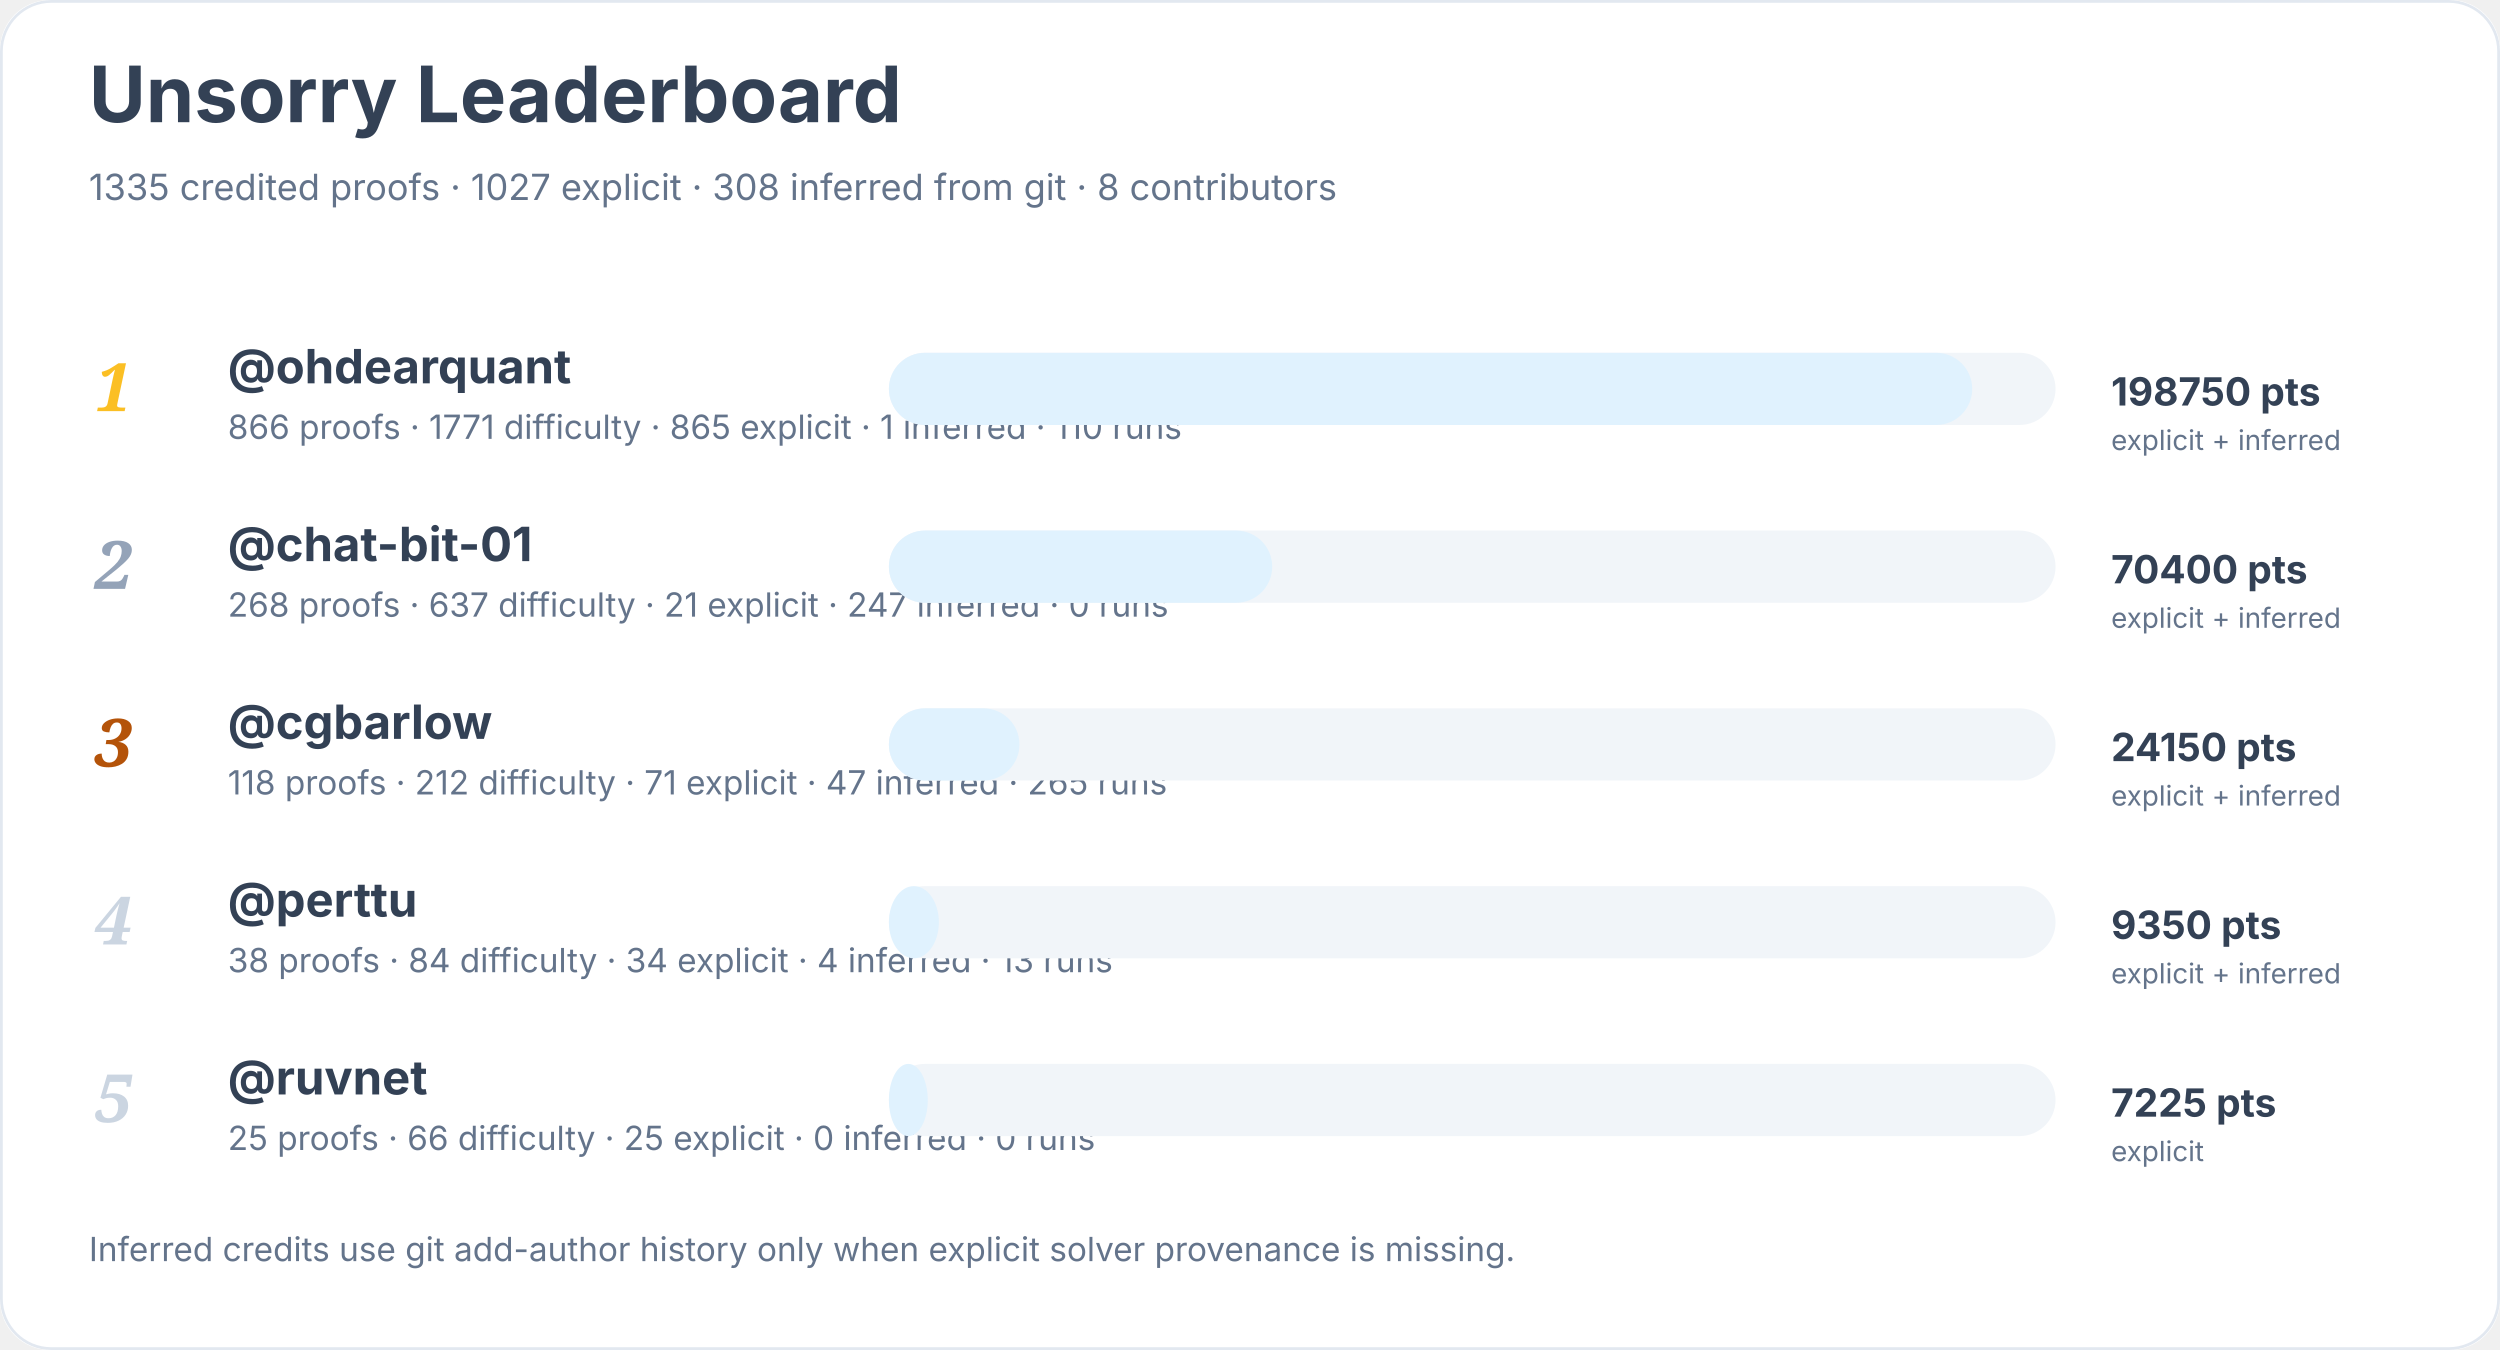
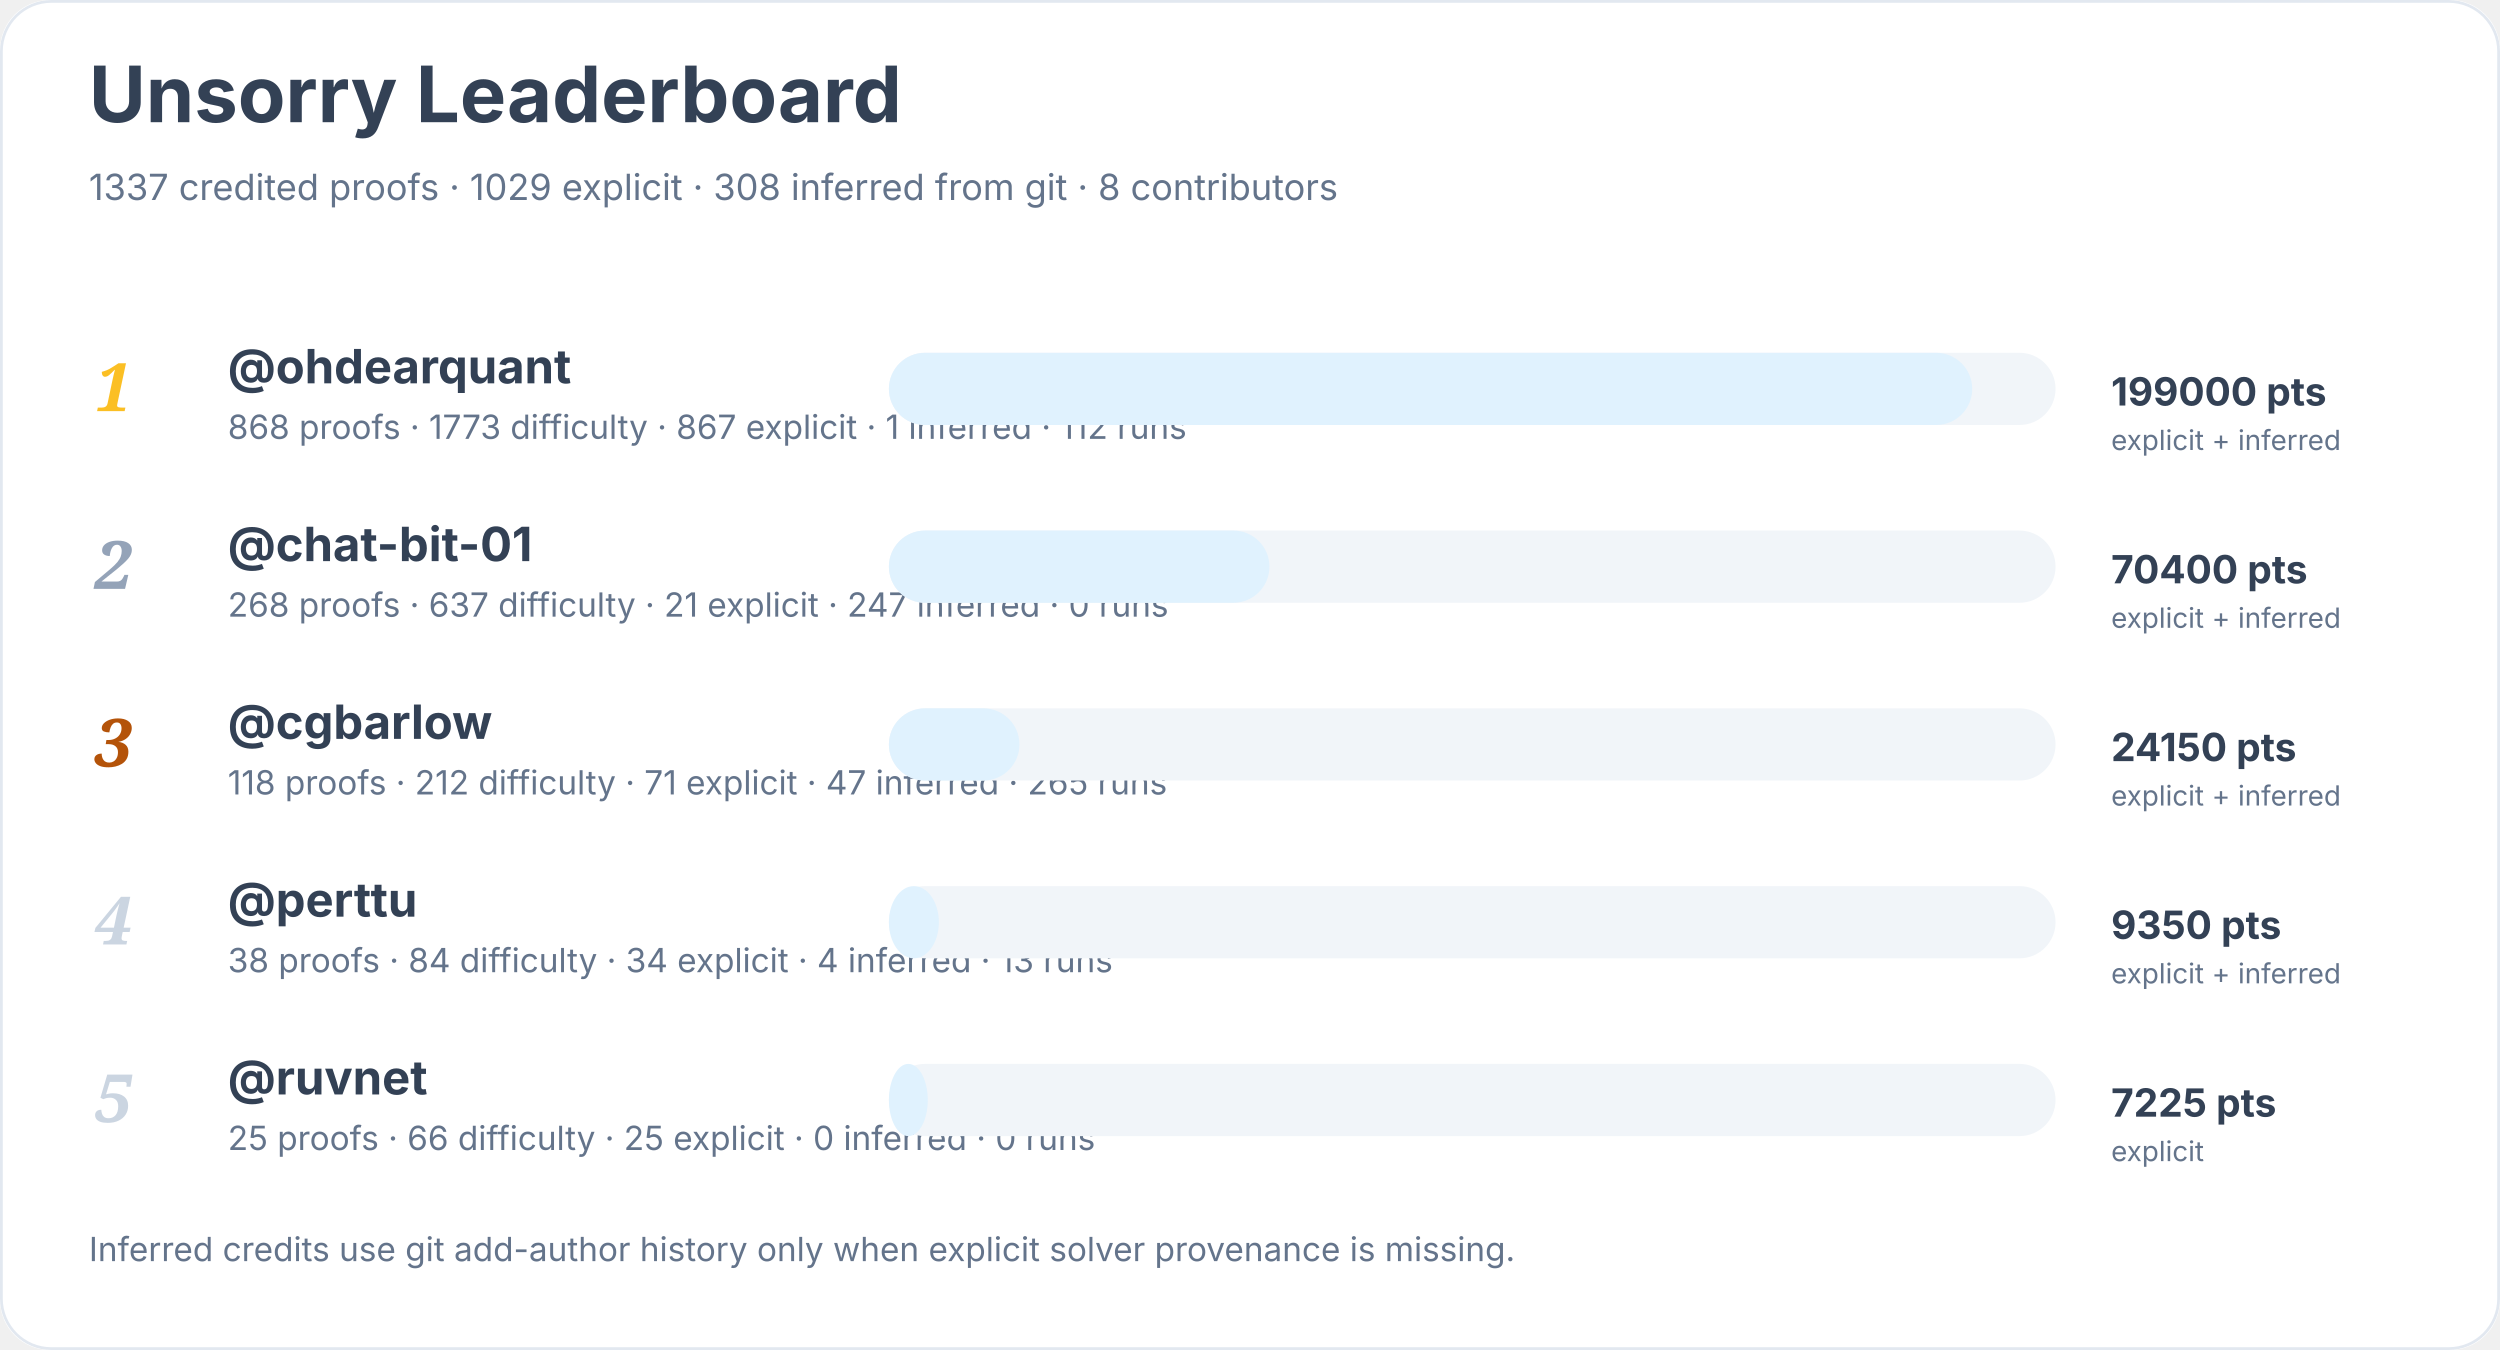
<svg xmlns="http://www.w3.org/2000/svg" width="900" height="486" viewBox="0 0 900 486" role="img" aria-labelledby="title desc">
  <rect width="900" height="100%" rx="18" fill="#ffffff" />
  <rect x="0.5" y="0.5" width="899" height="485" rx="18" fill="none" stroke="#e2e8f0" />
  <text x="32" y="44" font-family="Inter, system-ui, sans-serif" font-size="28" font-weight="700" fill="#334155">Unsorry Leaderboard</text>
-   <text x="32" y="72" font-family="Inter, system-ui, sans-serif" font-size="13" fill="#64748b">1335 credited proofs · 1027 explicit · 308 inferred from git · 8 contributors</text>
+   <text x="32" y="72" font-family="Inter, system-ui, sans-serif" font-size="13" fill="#64748b">1337 credited proofs · 1029 explicit · 308 inferred from git · 8 contributors</text>
  <text x="34" y="148" font-family="Georgia, serif" font-size="24" font-style="italic" font-weight="700" fill="#fbbf24">1</text>
  <a href="https://github.com/ohdearquant">
    <text x="82" y="138" font-family="Inter, system-ui, sans-serif" font-size="17" font-weight="650" fill="#334155">@ohdearquant</text>
  </a>
-   <text x="82" y="158" font-family="Inter, system-ui, sans-serif" font-size="12" fill="#64748b">866 proofs · 1771 difficulty · 865 explicit · 1 inferred · 110 runs</text>
+   <text x="82" y="158" font-family="Inter, system-ui, sans-serif" font-size="12" fill="#64748b">868 proofs · 1773 difficulty · 867 explicit · 1 inferred · 112 runs</text>
  <rect x="320" y="127" width="420" height="26" rx="13" fill="#f1f5f9" />
  <rect x="320" y="127" width="390" height="26" rx="13" fill="#e0f2fe" />
-   <text x="760" y="146" font-family="Inter, system-ui, sans-serif" font-size="14" font-weight="700" fill="#334155">198750 pts</text>
+   <text x="760" y="146" font-family="Inter, system-ui, sans-serif" font-size="14" font-weight="700" fill="#334155">199000 pts</text>
  <text x="760" y="162" font-family="Inter, system-ui, sans-serif" font-size="10" fill="#64748b">explicit + inferred</text>
  <text x="34" y="212" font-family="Georgia, serif" font-size="24" font-style="italic" font-weight="700" fill="#94a3b8">2</text>
  <a href="https://github.com/chat-bit-01">
    <text x="82" y="202" font-family="Inter, system-ui, sans-serif" font-size="17" font-weight="650" fill="#334155">@chat-bit-01</text>
  </a>
  <text x="82" y="222" font-family="Inter, system-ui, sans-serif" font-size="12" fill="#64748b">268 proofs · 637 difficulty · 21 explicit · 247 inferred · 0 runs</text>
  <rect x="320" y="191" width="420" height="26" rx="13" fill="#f1f5f9" />
-   <rect x="320" y="191" width="138" height="26" rx="13" fill="#e0f2fe" />
+   <rect x="320" y="191" width="137" height="26" rx="13" fill="#e0f2fe" />
  <text x="760" y="210" font-family="Inter, system-ui, sans-serif" font-size="14" font-weight="700" fill="#334155">70400 pts</text>
  <text x="760" y="226" font-family="Inter, system-ui, sans-serif" font-size="10" fill="#64748b">explicit + inferred</text>
  <text x="34" y="276" font-family="Georgia, serif" font-size="24" font-style="italic" font-weight="700" fill="#b45309">3</text>
  <a href="https://github.com/cgbarlow">
    <text x="82" y="266" font-family="Inter, system-ui, sans-serif" font-size="17" font-weight="650" fill="#334155">@cgbarlow</text>
  </a>
  <text x="82" y="286" font-family="Inter, system-ui, sans-serif" font-size="12" fill="#64748b">118 proofs · 212 difficulty · 71 explicit · 47 inferred · 265 runs</text>
  <rect x="320" y="255" width="420" height="26" rx="13" fill="#f1f5f9" />
  <rect x="320" y="255" width="47" height="26" rx="13" fill="#e0f2fe" />
  <text x="760" y="274" font-family="Inter, system-ui, sans-serif" font-size="14" font-weight="700" fill="#334155">24150 pts</text>
  <text x="760" y="290" font-family="Inter, system-ui, sans-serif" font-size="10" fill="#64748b">explicit + inferred</text>
  <text x="34" y="340" font-family="Georgia, serif" font-size="24" font-style="italic" font-weight="700" fill="#cbd5e1">4</text>
  <a href="https://github.com/perttu">
    <text x="82" y="330" font-family="Inter, system-ui, sans-serif" font-size="17" font-weight="650" fill="#334155">@perttu</text>
  </a>
  <text x="82" y="350" font-family="Inter, system-ui, sans-serif" font-size="12" fill="#64748b">38 proofs · 84 difficulty · 34 explicit · 4 inferred · 13 runs</text>
  <rect x="320" y="319" width="420" height="26" rx="13" fill="#f1f5f9" />
  <rect x="320" y="319" width="18" height="26" rx="13" fill="#e0f2fe" />
  <text x="760" y="338" font-family="Inter, system-ui, sans-serif" font-size="14" font-weight="700" fill="#334155">9350 pts</text>
  <text x="760" y="354" font-family="Inter, system-ui, sans-serif" font-size="10" fill="#64748b">explicit + inferred</text>
  <text x="34" y="404" font-family="Georgia, serif" font-size="24" font-style="italic" font-weight="700" fill="#cbd5e1">5</text>
  <a href="https://github.com/ruvnet">
    <text x="82" y="394" font-family="Inter, system-ui, sans-serif" font-size="17" font-weight="650" fill="#334155">@ruvnet</text>
  </a>
  <text x="82" y="414" font-family="Inter, system-ui, sans-serif" font-size="12" fill="#64748b">25 proofs · 66 difficulty · 25 explicit · 0 inferred · 0 runs</text>
  <rect x="320" y="383" width="420" height="26" rx="13" fill="#f1f5f9" />
  <rect x="320" y="383" width="14" height="26" rx="13" fill="#e0f2fe" />
  <text x="760" y="402" font-family="Inter, system-ui, sans-serif" font-size="14" font-weight="700" fill="#334155">7225 pts</text>
  <text x="760" y="418" font-family="Inter, system-ui, sans-serif" font-size="10" fill="#64748b">explicit</text>
  <text x="32" y="454" font-family="Inter, system-ui, sans-serif" font-size="12" fill="#64748b">Inferred credits use git add-author history only when explicit solver provenance is missing.</text>
</svg>
